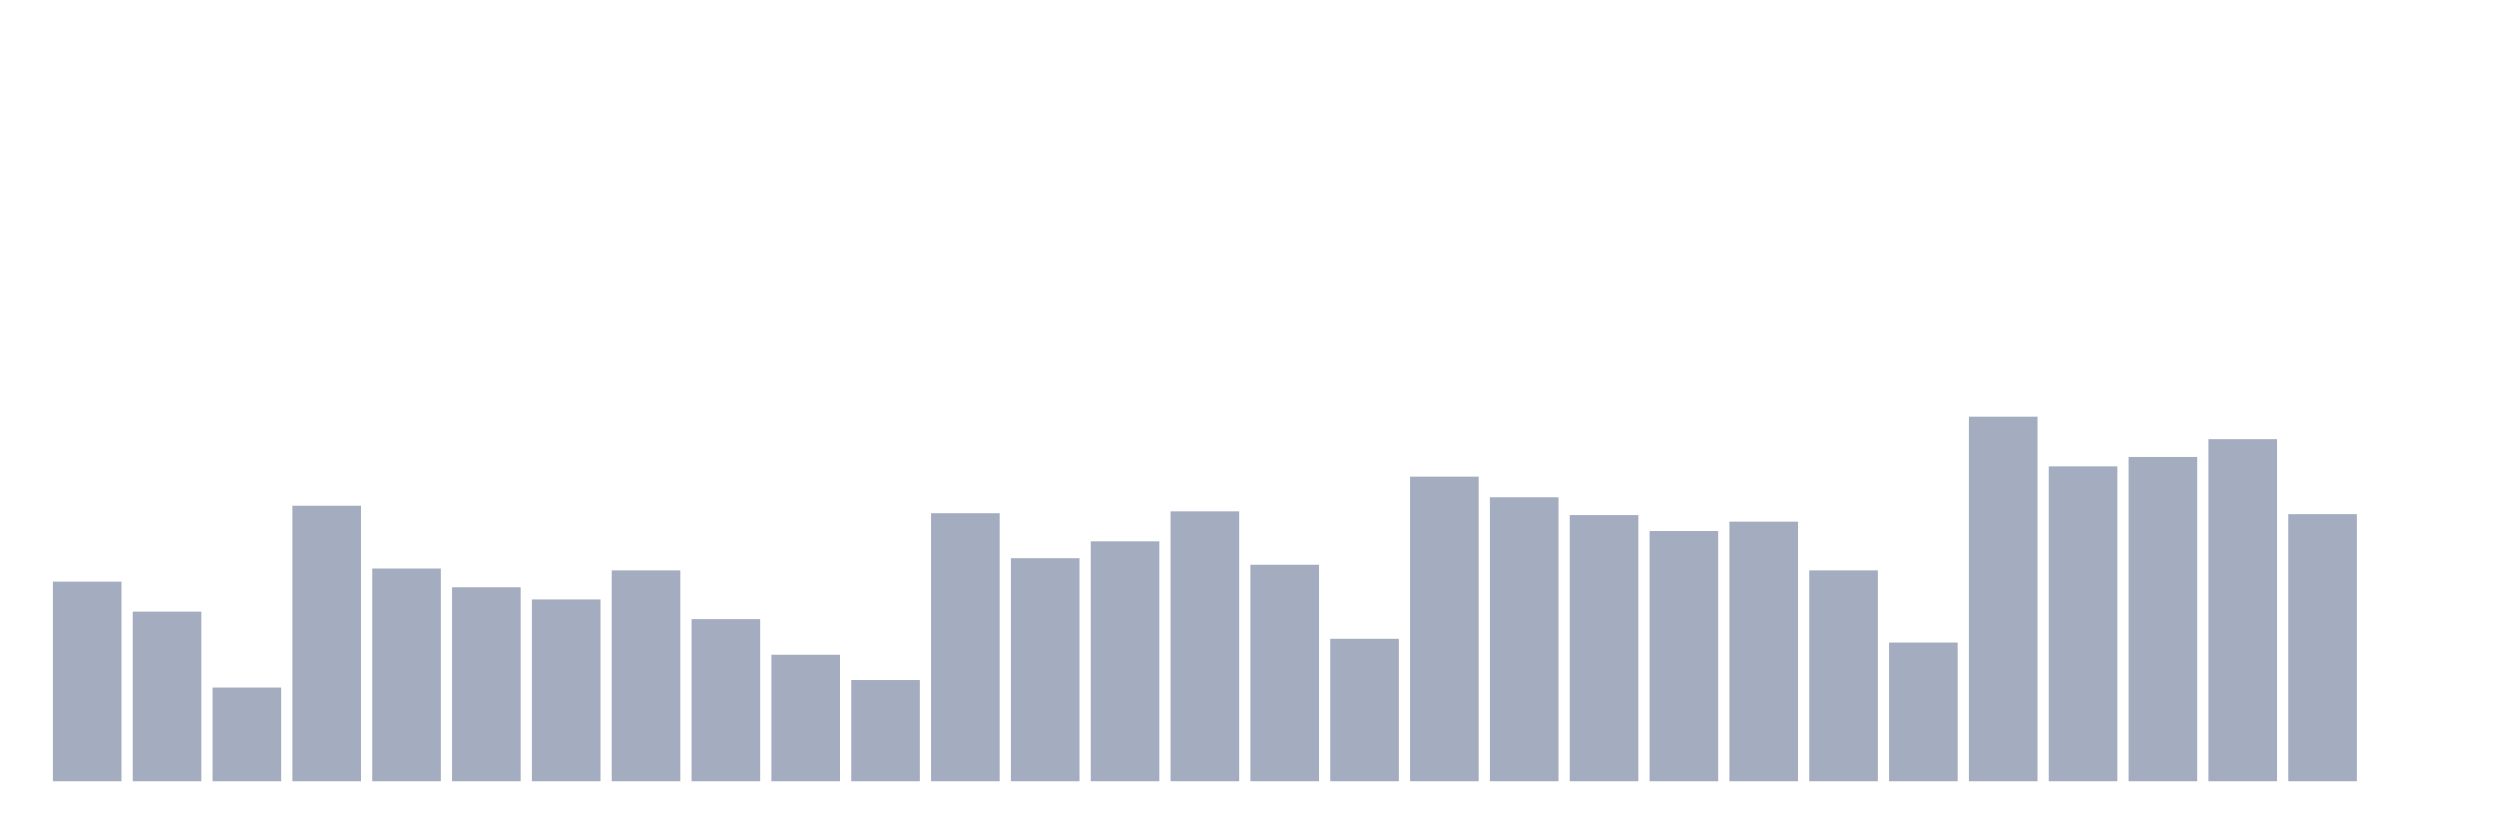
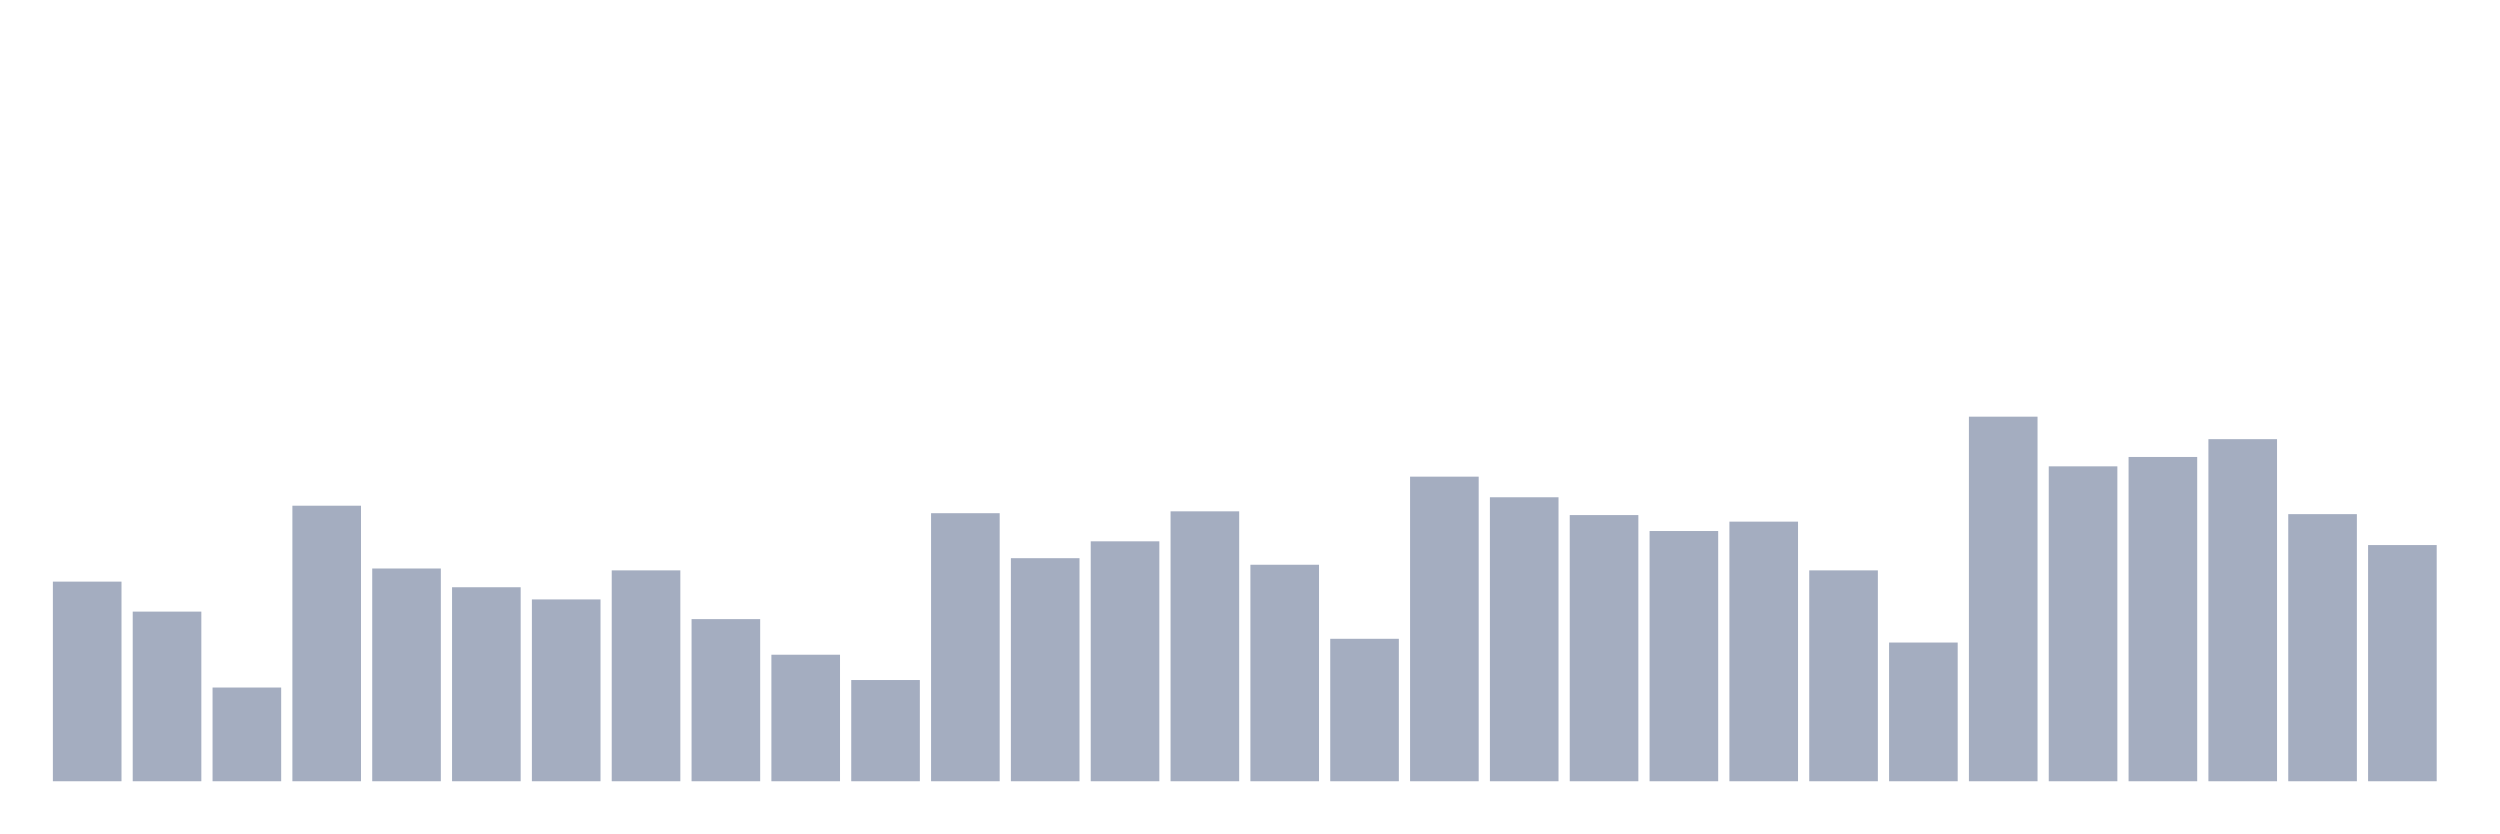
<svg xmlns="http://www.w3.org/2000/svg" viewBox="0 0 480 160">
  <g transform="translate(10,10)">
    <rect class="bar" x="0.153" width="13.175" y="101.671" height="38.329" fill="rgb(164,173,192)" />
    <rect class="bar" x="15.482" width="13.175" y="107.429" height="32.571" fill="rgb(164,173,192)" />
    <rect class="bar" x="30.81" width="13.175" y="122.005" height="17.995" fill="rgb(164,173,192)" />
    <rect class="bar" x="46.138" width="13.175" y="87.095" height="52.905" fill="rgb(164,173,192)" />
    <rect class="bar" x="61.466" width="13.175" y="99.152" height="40.848" fill="rgb(164,173,192)" />
    <rect class="bar" x="76.794" width="13.175" y="102.751" height="37.249" fill="rgb(164,173,192)" />
    <rect class="bar" x="92.123" width="13.175" y="105.09" height="34.91" fill="rgb(164,173,192)" />
    <rect class="bar" x="107.451" width="13.175" y="99.512" height="40.488" fill="rgb(164,173,192)" />
    <rect class="bar" x="122.779" width="13.175" y="108.869" height="31.131" fill="rgb(164,173,192)" />
    <rect class="bar" x="138.107" width="13.175" y="115.707" height="24.293" fill="rgb(164,173,192)" />
    <rect class="bar" x="153.436" width="13.175" y="120.566" height="19.434" fill="rgb(164,173,192)" />
    <rect class="bar" x="168.764" width="13.175" y="88.535" height="51.465" fill="rgb(164,173,192)" />
    <rect class="bar" x="184.092" width="13.175" y="97.172" height="42.828" fill="rgb(164,173,192)" />
    <rect class="bar" x="199.42" width="13.175" y="93.933" height="46.067" fill="rgb(164,173,192)" />
    <rect class="bar" x="214.748" width="13.175" y="88.175" height="51.825" fill="rgb(164,173,192)" />
    <rect class="bar" x="230.077" width="13.175" y="98.432" height="41.568" fill="rgb(164,173,192)" />
    <rect class="bar" x="245.405" width="13.175" y="112.648" height="27.352" fill="rgb(164,173,192)" />
    <rect class="bar" x="260.733" width="13.175" y="81.517" height="58.483" fill="rgb(164,173,192)" />
    <rect class="bar" x="276.061" width="13.175" y="85.476" height="54.524" fill="rgb(164,173,192)" />
    <rect class="bar" x="291.39" width="13.175" y="88.895" height="51.105" fill="rgb(164,173,192)" />
    <rect class="bar" x="306.718" width="13.175" y="91.954" height="48.046" fill="rgb(164,173,192)" />
    <rect class="bar" x="322.046" width="13.175" y="90.154" height="49.846" fill="rgb(164,173,192)" />
    <rect class="bar" x="337.374" width="13.175" y="99.512" height="40.488" fill="rgb(164,173,192)" />
    <rect class="bar" x="352.702" width="13.175" y="113.368" height="26.632" fill="rgb(164,173,192)" />
    <rect class="bar" x="368.031" width="13.175" y="70" height="70" fill="rgb(164,173,192)" />
    <rect class="bar" x="383.359" width="13.175" y="79.537" height="60.463" fill="rgb(164,173,192)" />
    <rect class="bar" x="398.687" width="13.175" y="77.738" height="62.262" fill="rgb(164,173,192)" />
    <rect class="bar" x="414.015" width="13.175" y="74.319" height="65.681" fill="rgb(164,173,192)" />
    <rect class="bar" x="429.344" width="13.175" y="88.715" height="51.285" fill="rgb(164,173,192)" />
-     <rect class="bar" x="444.672" width="13.175" y="140" height="0" fill="rgb(164,173,192)" />
+     <rect class="bar" x="444.672" width="13.175" y="94.653" height="45.347" fill="rgb(164,173,192)" />
  </g>
</svg>
